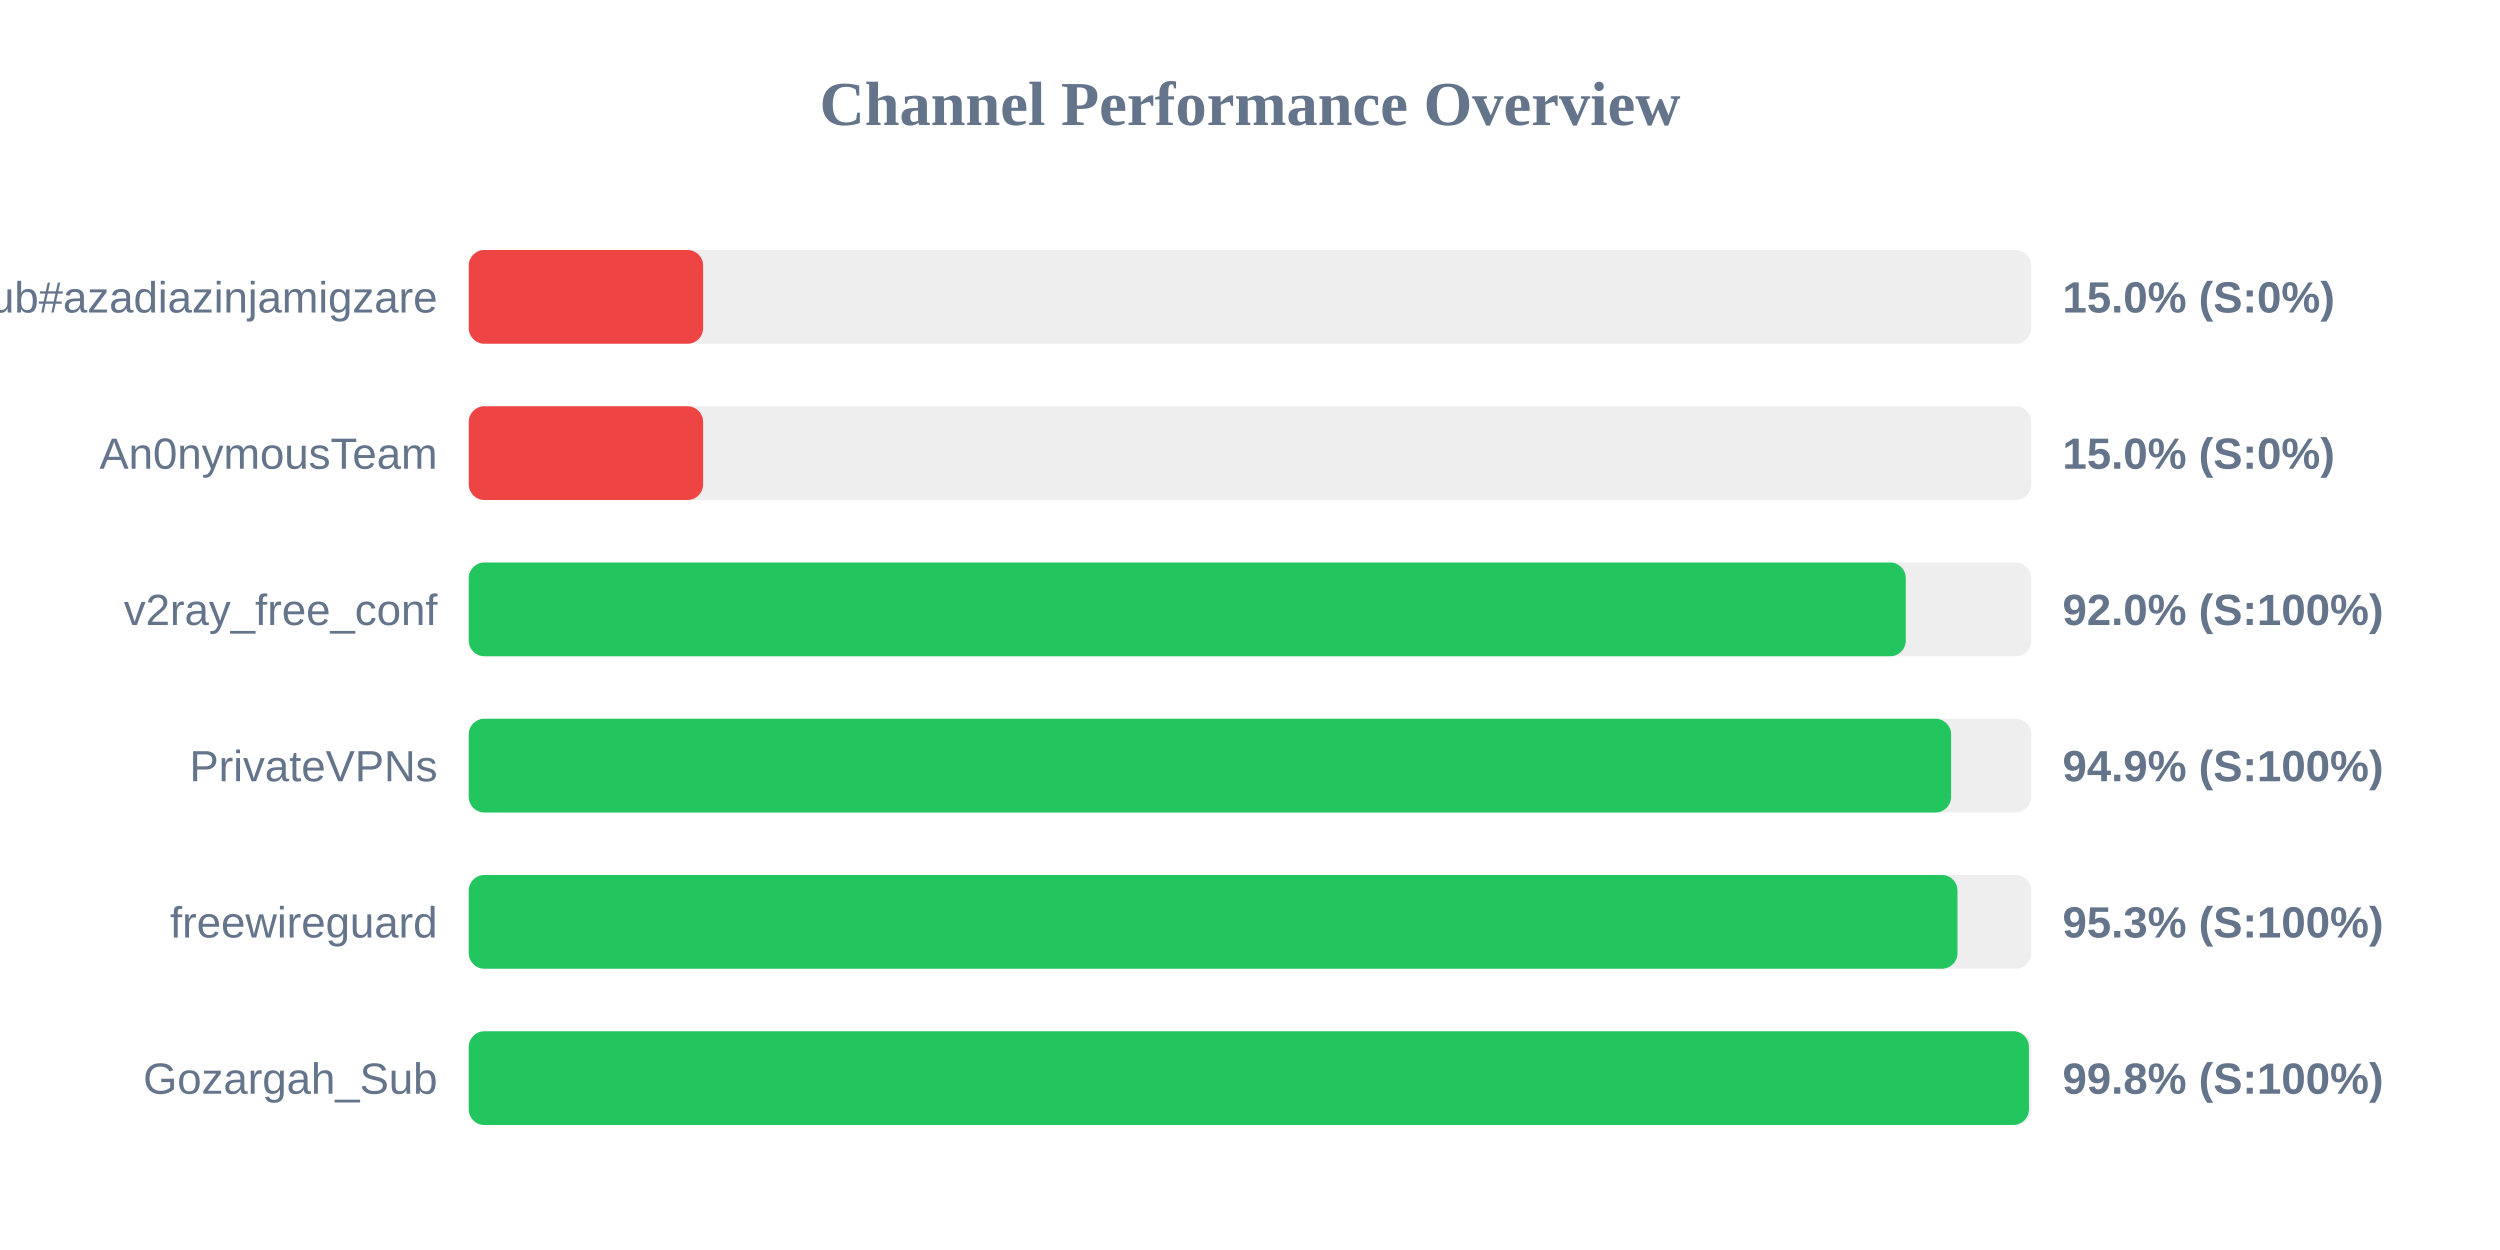
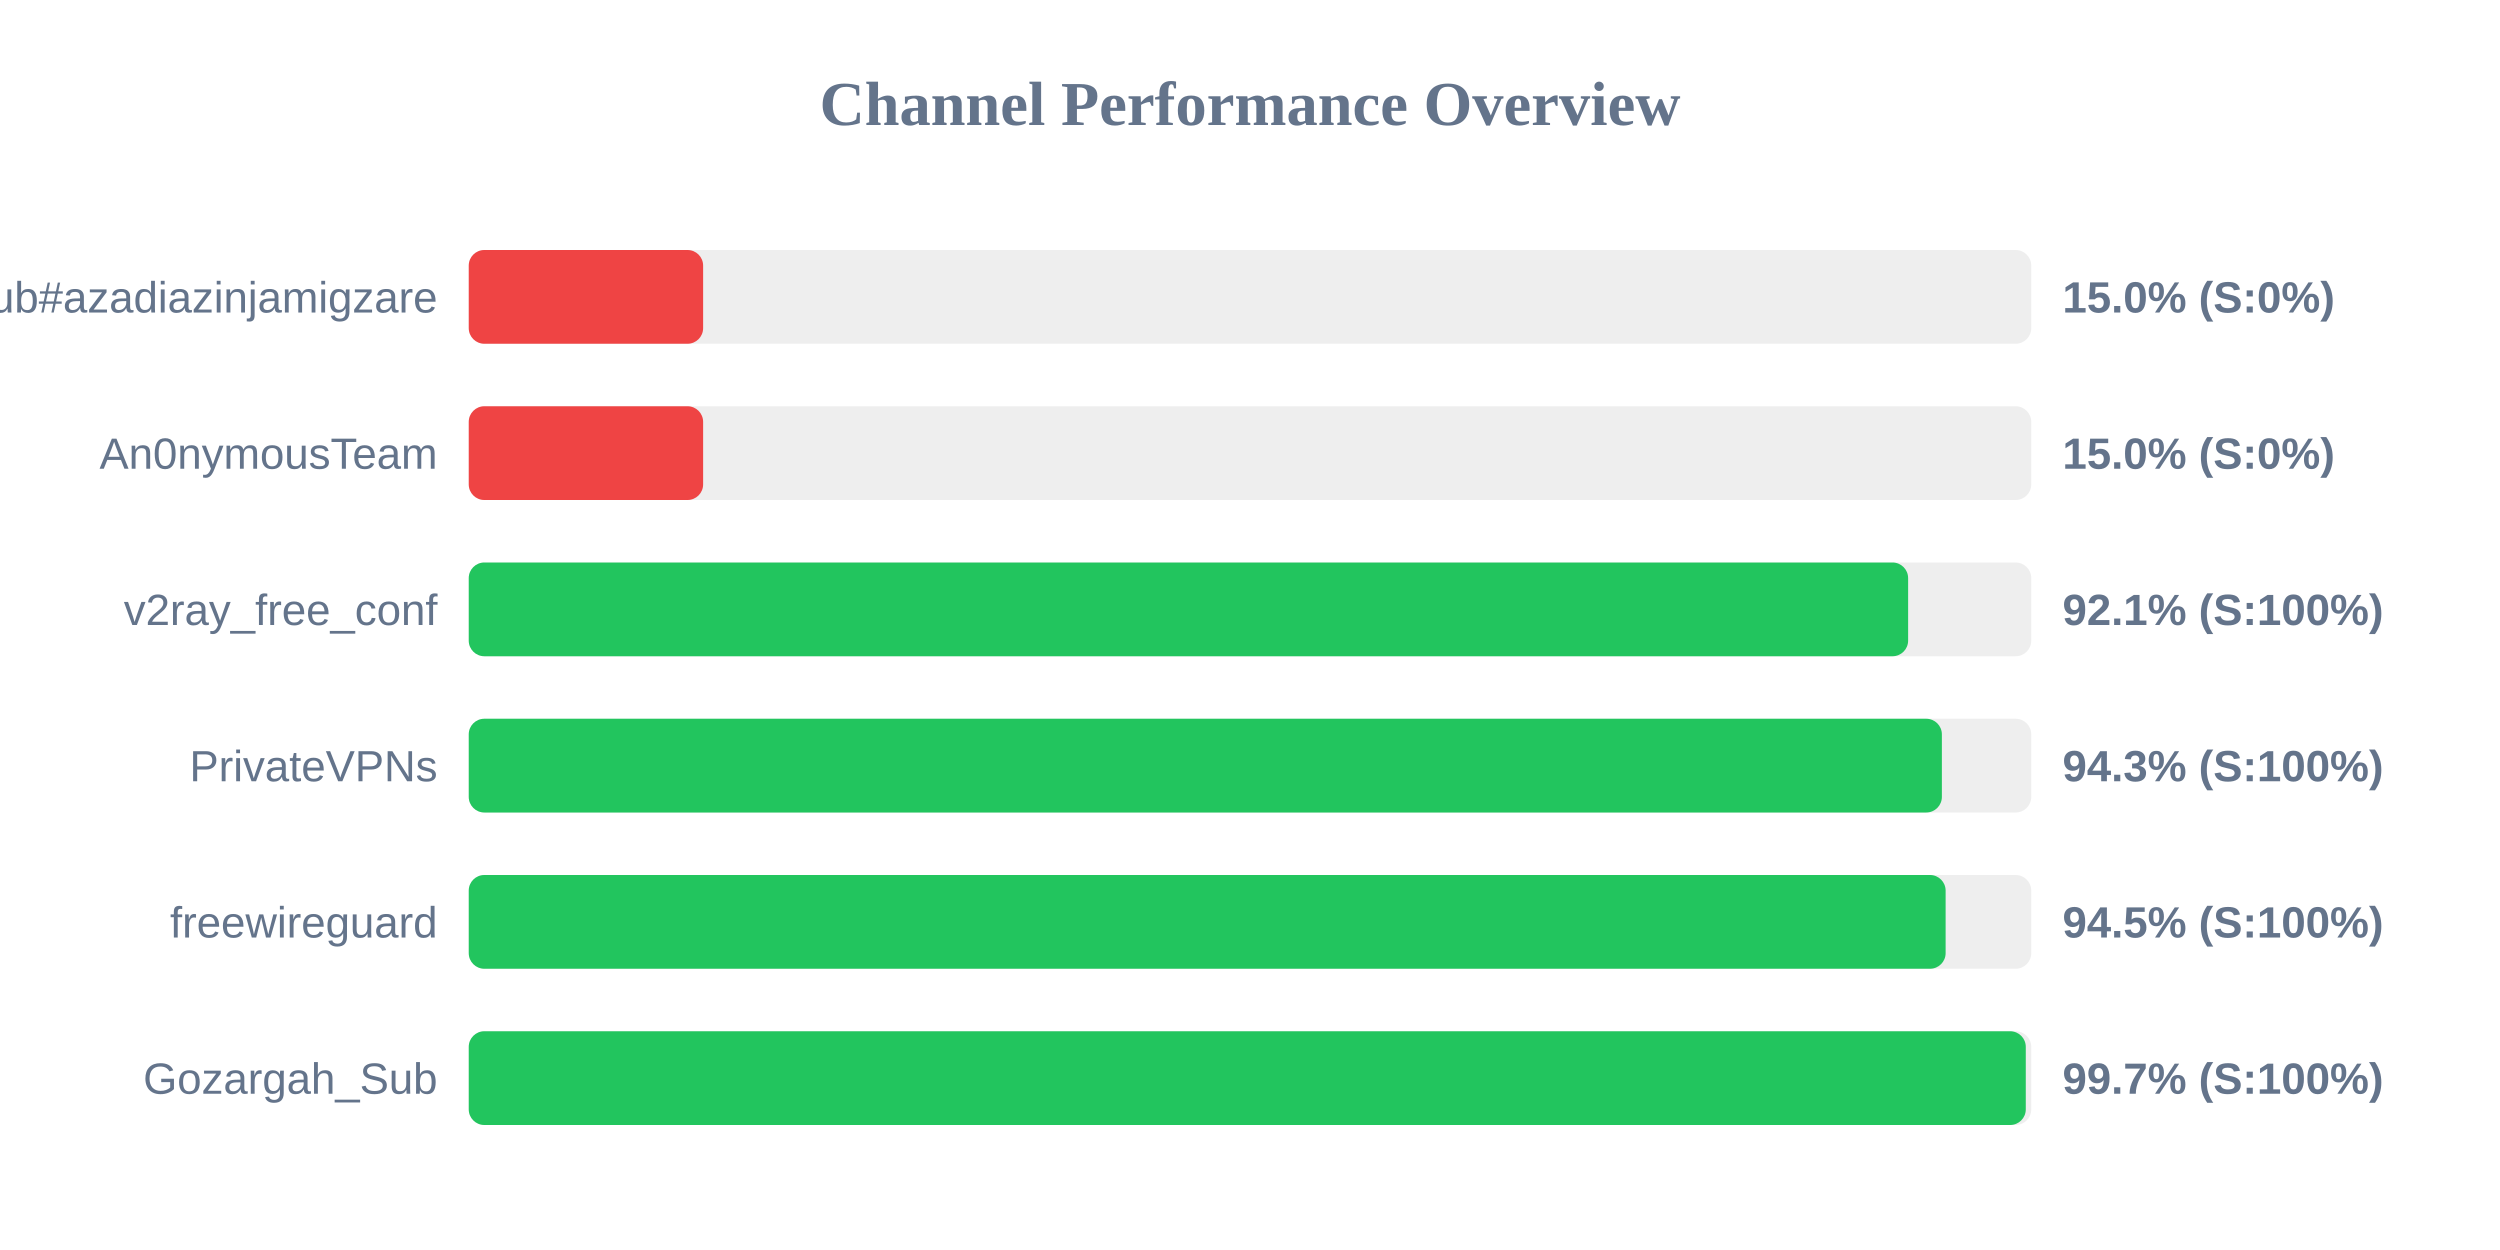
<svg xmlns="http://www.w3.org/2000/svg" width="800" height="400" version="1.1">
  <style>
        .row { font: 14px Arial; fill: #64748b; }
        .score { font: bold 14px Arial; fill: #64748b; }
    </style>
  <text x="400" y="40" text-anchor="middle" font-size="20px" font-weight="bold" fill="#64748b">Channel Performance Overview</text>
  <rect x="150" y="80" width="500" height="30" fill="#eee" rx="5" />
  <rect x="150" y="80" width="75.0" height="30" fill="#ef4444" rx="5" />
  <text x="140" y="100" text-anchor="end" class="row">Sub#azadiazinjamigzare</text>
  <text x="660" y="100" text-anchor="start" class="score">15.0% (S:0%)</text>
  <rect x="150" y="130" width="500" height="30" fill="#eee" rx="5" />
  <rect x="150" y="130" width="75.0" height="30" fill="#ef4444" rx="5" />
  <text x="140" y="150" text-anchor="end" class="row">An0nymousTeam</text>
  <text x="660" y="150" text-anchor="start" class="score">15.0% (S:0%)</text>
  <rect x="150" y="180" width="500" height="30" fill="#eee" rx="5" />
-   <rect x="150" y="180" width="459.85" height="30" fill="#22c55e" rx="5" />
+   <rect x="150" y="180" width="460.6" height="30" fill="#22c55e" rx="5" />
  <text x="140" y="200" text-anchor="end" class="row">v2ray_free_conf</text>
-   <text x="660" y="200" text-anchor="start" class="score">92.0% (S:100%)</text>
+   <text x="660" y="200" text-anchor="start" class="score">92.1% (S:100%)</text>
  <rect x="150" y="230" width="500" height="30" fill="#eee" rx="5" />
-   <rect x="150" y="230" width="474.35" height="30" fill="#22c55e" rx="5" />
+   <rect x="150" y="230" width="471.4" height="30" fill="#22c55e" rx="5" />
  <text x="140" y="250" text-anchor="end" class="row">PrivateVPNs</text>
-   <text x="660" y="250" text-anchor="start" class="score">94.9% (S:100%)</text>
+   <text x="660" y="250" text-anchor="start" class="score">94.3% (S:100%)</text>
  <rect x="150" y="280" width="500" height="30" fill="#eee" rx="5" />
-   <rect x="150" y="280" width="476.4" height="30" fill="#22c55e" rx="5" />
+   <rect x="150" y="280" width="472.6" height="30" fill="#22c55e" rx="5" />
  <text x="140" y="300" text-anchor="end" class="row">freewireguard</text>
-   <text x="660" y="300" text-anchor="start" class="score">95.3% (S:100%)</text>
+   <text x="660" y="300" text-anchor="start" class="score">94.5% (S:100%)</text>
  <rect x="150" y="330" width="500" height="30" fill="#eee" rx="5" />
-   <rect x="150" y="330" width="499.25" height="30" fill="#22c55e" rx="5" />
+   <rect x="150" y="330" width="498.25" height="30" fill="#22c55e" rx="5" />
  <text x="140" y="350" text-anchor="end" class="row">Gozargah_Sub</text>
-   <text x="660" y="350" text-anchor="start" class="score">99.8% (S:100%)</text>
+   <text x="660" y="350" text-anchor="start" class="score">99.7% (S:100%)</text>
</svg>
